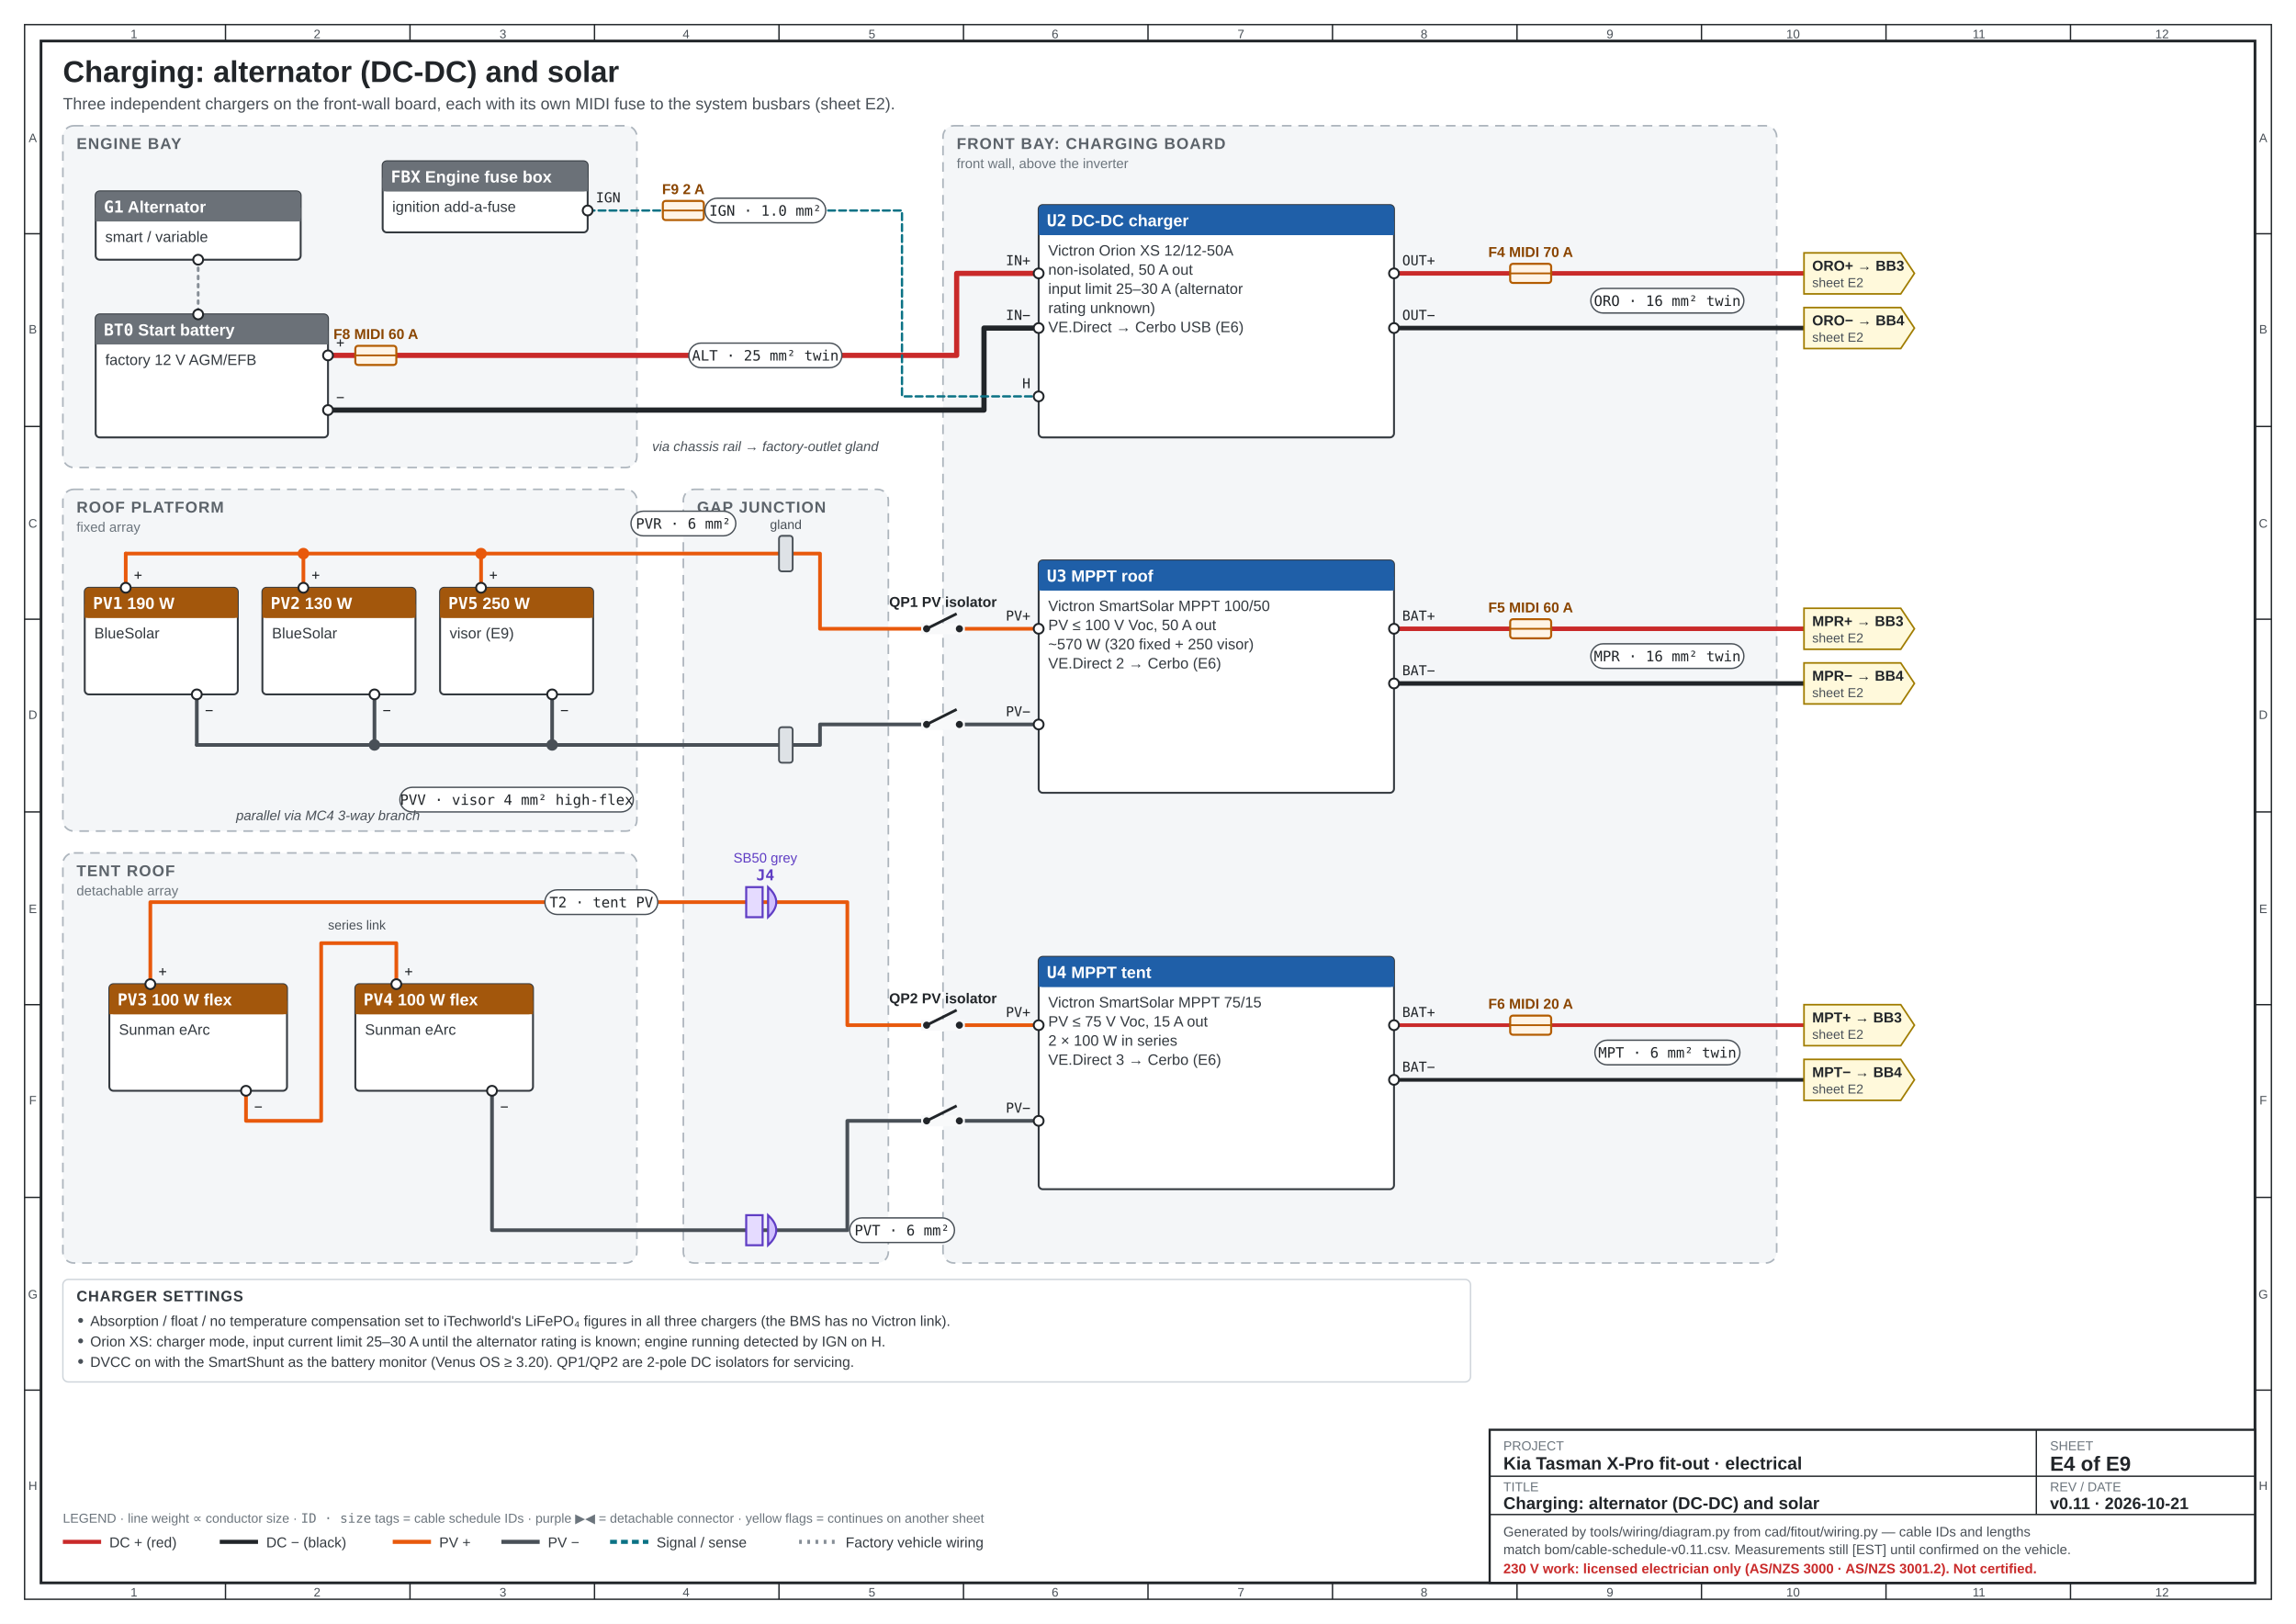
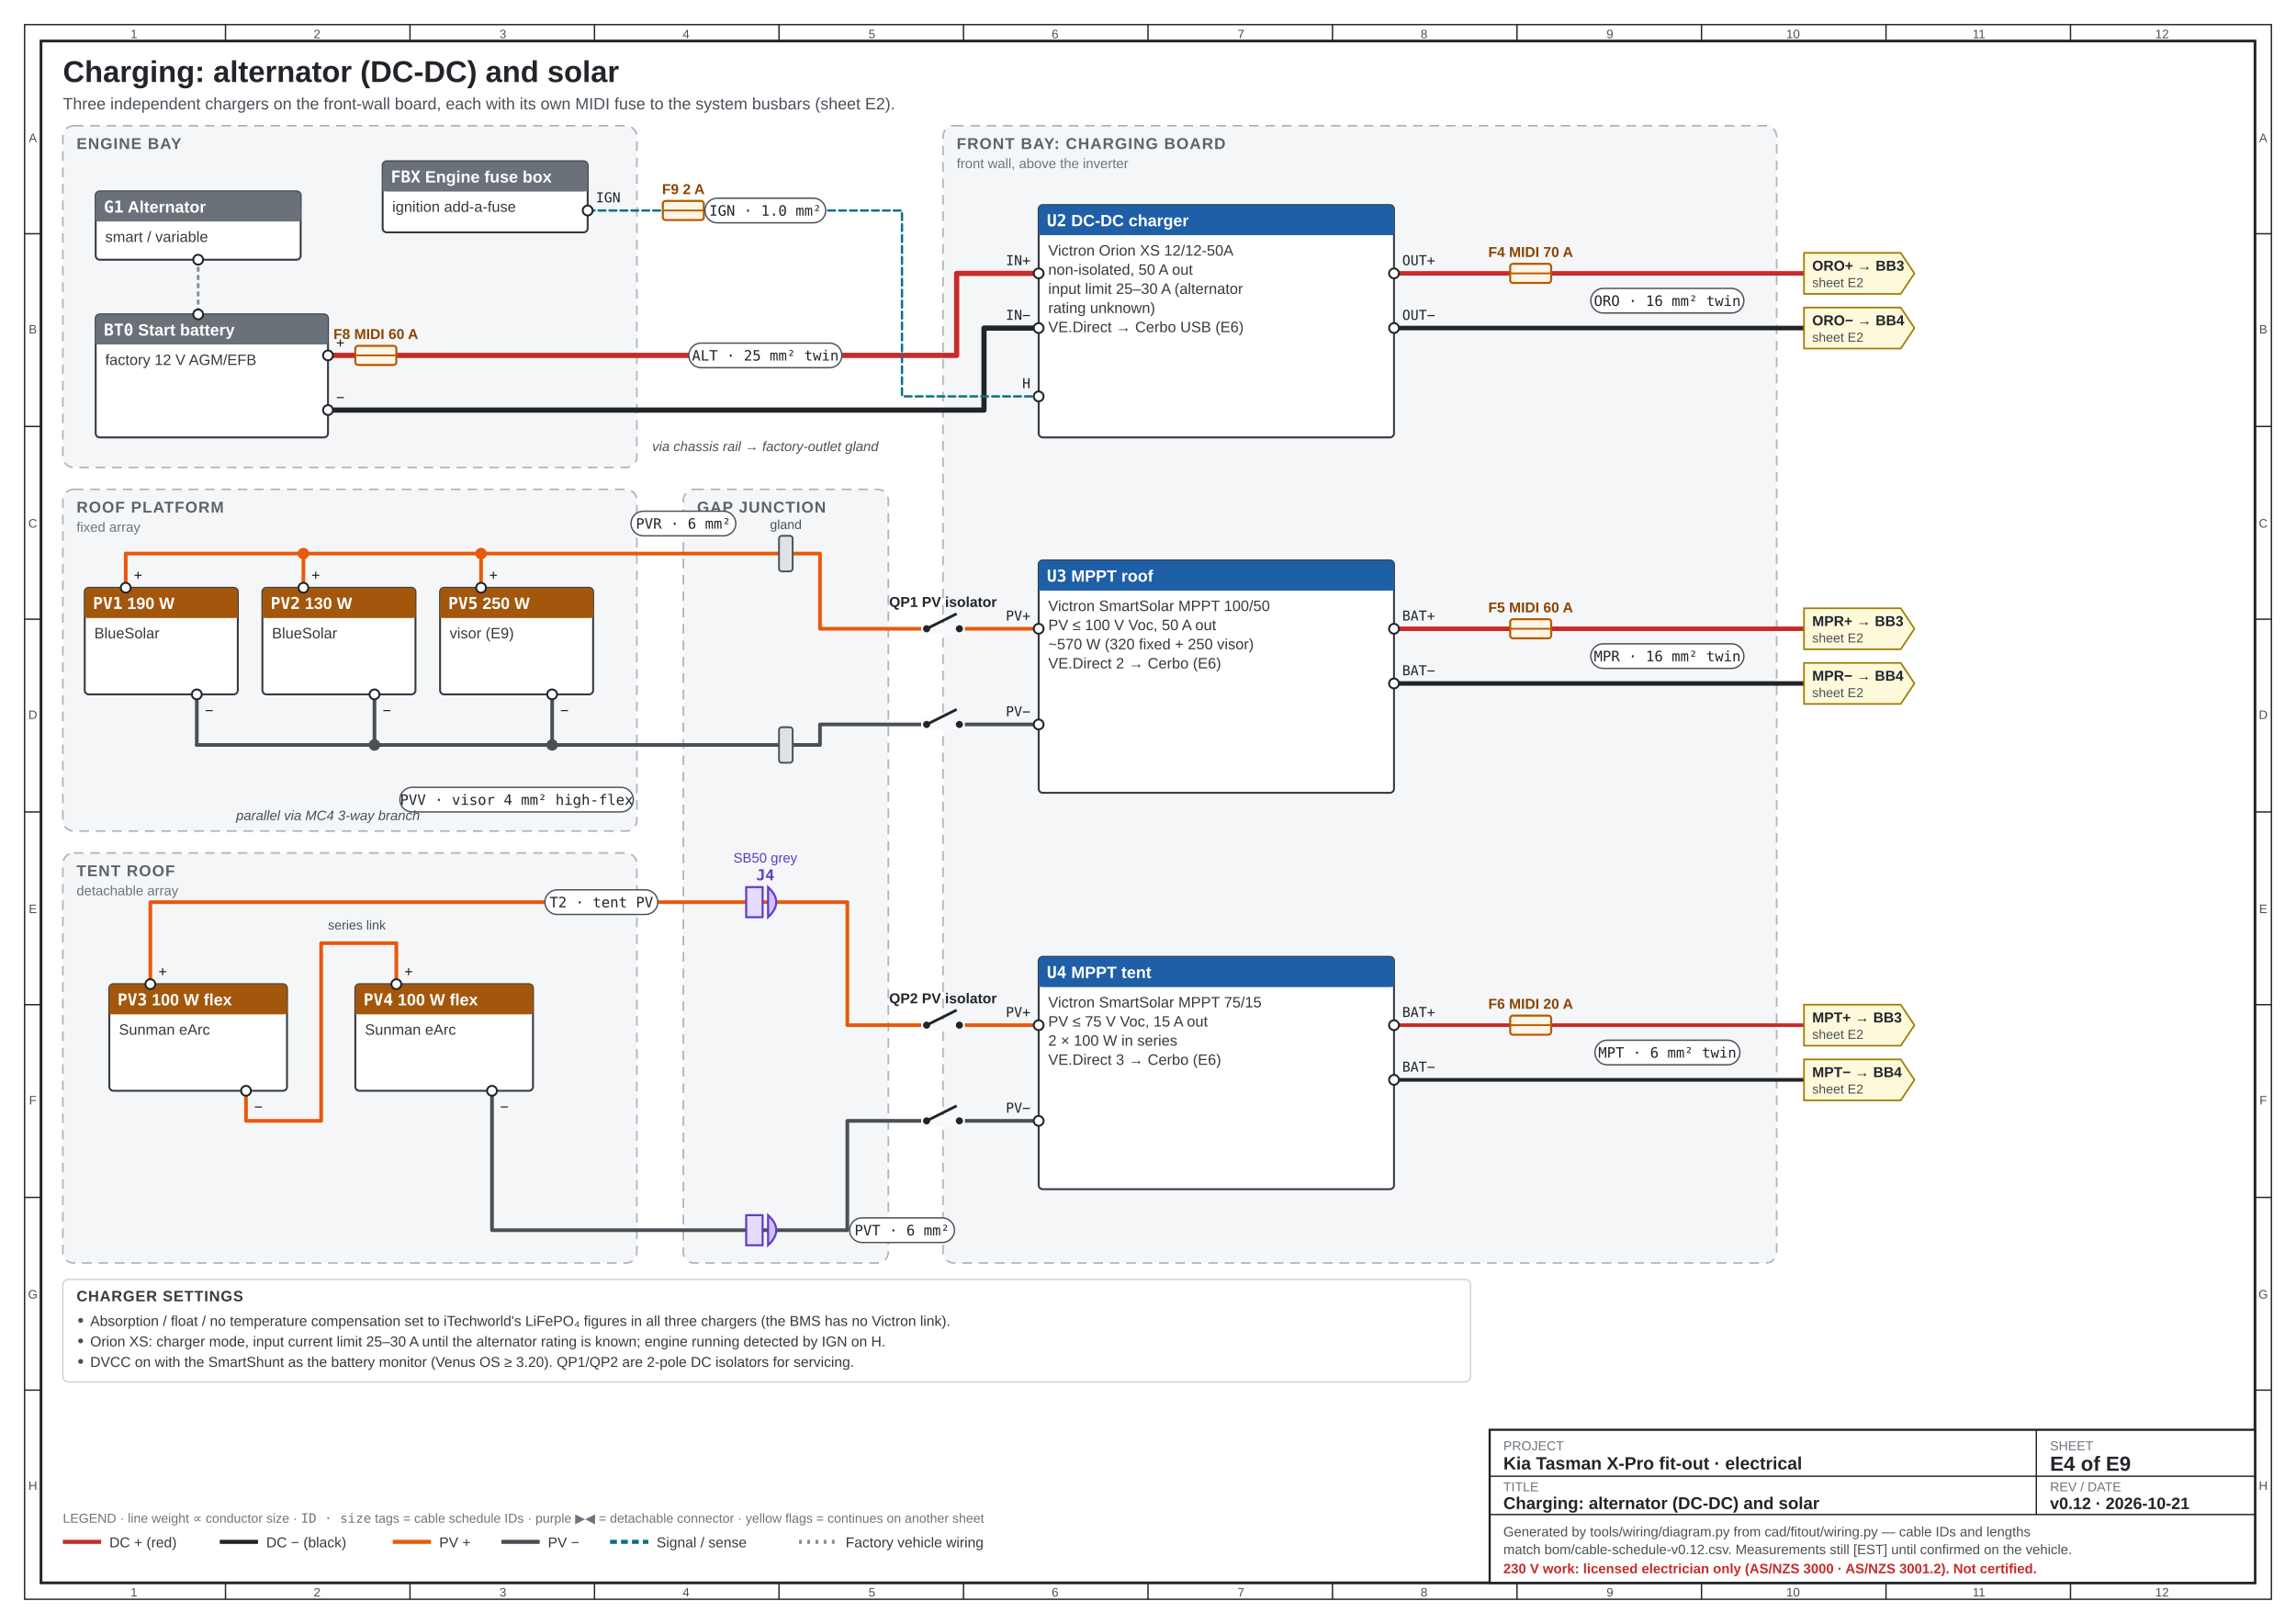
<svg xmlns="http://www.w3.org/2000/svg" viewBox="0 0 1680 1188" width="1680" height="1188" font-family="'IBM Plex Sans', 'Segoe UI', Arial, sans-serif" role="img" aria-label="Charging: alternator (DC-DC) and solar">
  <rect x="0" y="0" width="1680" height="1188" fill="#ffffff" />
  <rect x="18" y="18" width="1644" height="1152" fill="none" stroke="#212529" stroke-width="1" />
  <rect x="30" y="30" width="1620" height="1128" fill="none" stroke="#212529" stroke-width="2" />
  <text x="98" y="28" font-size="9" text-anchor="middle" fill="#495057">1</text>
  <text x="98" y="1168" font-size="9" text-anchor="middle" fill="#495057">1</text>
  <text x="232" y="28" font-size="9" text-anchor="middle" fill="#495057">2</text>
  <text x="232" y="1168" font-size="9" text-anchor="middle" fill="#495057">2</text>
  <line x1="165" y1="18" x2="165" y2="30" stroke="#212529" />
  <line x1="165" y1="1158" x2="165" y2="1170" stroke="#212529" />
  <text x="368" y="28" font-size="9" text-anchor="middle" fill="#495057">3</text>
  <text x="368" y="1168" font-size="9" text-anchor="middle" fill="#495057">3</text>
  <line x1="300" y1="18" x2="300" y2="30" stroke="#212529" />
  <line x1="300" y1="1158" x2="300" y2="1170" stroke="#212529" />
  <text x="502" y="28" font-size="9" text-anchor="middle" fill="#495057">4</text>
  <text x="502" y="1168" font-size="9" text-anchor="middle" fill="#495057">4</text>
  <line x1="435" y1="18" x2="435" y2="30" stroke="#212529" />
  <line x1="435" y1="1158" x2="435" y2="1170" stroke="#212529" />
  <text x="638" y="28" font-size="9" text-anchor="middle" fill="#495057">5</text>
  <text x="638" y="1168" font-size="9" text-anchor="middle" fill="#495057">5</text>
  <line x1="570" y1="18" x2="570" y2="30" stroke="#212529" />
  <line x1="570" y1="1158" x2="570" y2="1170" stroke="#212529" />
  <text x="772" y="28" font-size="9" text-anchor="middle" fill="#495057">6</text>
  <text x="772" y="1168" font-size="9" text-anchor="middle" fill="#495057">6</text>
  <line x1="705" y1="18" x2="705" y2="30" stroke="#212529" />
  <line x1="705" y1="1158" x2="705" y2="1170" stroke="#212529" />
  <text x="908" y="28" font-size="9" text-anchor="middle" fill="#495057">7</text>
  <text x="908" y="1168" font-size="9" text-anchor="middle" fill="#495057">7</text>
  <line x1="840" y1="18" x2="840" y2="30" stroke="#212529" />
  <line x1="840" y1="1158" x2="840" y2="1170" stroke="#212529" />
  <text x="1042" y="28" font-size="9" text-anchor="middle" fill="#495057">8</text>
  <text x="1042" y="1168" font-size="9" text-anchor="middle" fill="#495057">8</text>
  <line x1="975" y1="18" x2="975" y2="30" stroke="#212529" />
  <line x1="975" y1="1158" x2="975" y2="1170" stroke="#212529" />
  <text x="1178" y="28" font-size="9" text-anchor="middle" fill="#495057">9</text>
  <text x="1178" y="1168" font-size="9" text-anchor="middle" fill="#495057">9</text>
  <line x1="1110" y1="18" x2="1110" y2="30" stroke="#212529" />
  <line x1="1110" y1="1158" x2="1110" y2="1170" stroke="#212529" />
  <text x="1312" y="28" font-size="9" text-anchor="middle" fill="#495057">10</text>
  <text x="1312" y="1168" font-size="9" text-anchor="middle" fill="#495057">10</text>
  <line x1="1245" y1="18" x2="1245" y2="30" stroke="#212529" />
  <line x1="1245" y1="1158" x2="1245" y2="1170" stroke="#212529" />
  <text x="1448" y="28" font-size="9" text-anchor="middle" fill="#495057">11</text>
  <text x="1448" y="1168" font-size="9" text-anchor="middle" fill="#495057">11</text>
  <line x1="1380" y1="18" x2="1380" y2="30" stroke="#212529" />
  <line x1="1380" y1="1158" x2="1380" y2="1170" stroke="#212529" />
  <text x="1582" y="28" font-size="9" text-anchor="middle" fill="#495057">12</text>
  <text x="1582" y="1168" font-size="9" text-anchor="middle" fill="#495057">12</text>
  <line x1="1515" y1="18" x2="1515" y2="30" stroke="#212529" />
  <line x1="1515" y1="1158" x2="1515" y2="1170" stroke="#212529" />
  <text x="24" y="104" font-size="9" text-anchor="middle" fill="#495057">A</text>
  <text x="1656" y="104" font-size="9" text-anchor="middle" fill="#495057">A</text>
  <text x="24" y="244" font-size="9" text-anchor="middle" fill="#495057">B</text>
  <text x="1656" y="244" font-size="9" text-anchor="middle" fill="#495057">B</text>
  <line x1="18" y1="171" x2="30" y2="171" stroke="#212529" />
  <line x1="1650" y1="171" x2="1662" y2="171" stroke="#212529" />
  <text x="24" y="386" font-size="9" text-anchor="middle" fill="#495057">C</text>
  <text x="1656" y="386" font-size="9" text-anchor="middle" fill="#495057">C</text>
  <line x1="18" y1="312" x2="30" y2="312" stroke="#212529" />
  <line x1="1650" y1="312" x2="1662" y2="312" stroke="#212529" />
  <text x="24" y="526" font-size="9" text-anchor="middle" fill="#495057">D</text>
  <text x="1656" y="526" font-size="9" text-anchor="middle" fill="#495057">D</text>
  <line x1="18" y1="453" x2="30" y2="453" stroke="#212529" />
  <line x1="1650" y1="453" x2="1662" y2="453" stroke="#212529" />
  <text x="24" y="668" font-size="9" text-anchor="middle" fill="#495057">E</text>
  <text x="1656" y="668" font-size="9" text-anchor="middle" fill="#495057">E</text>
  <line x1="18" y1="594" x2="30" y2="594" stroke="#212529" />
  <line x1="1650" y1="594" x2="1662" y2="594" stroke="#212529" />
  <text x="24" y="808" font-size="9" text-anchor="middle" fill="#495057">F</text>
  <text x="1656" y="808" font-size="9" text-anchor="middle" fill="#495057">F</text>
  <line x1="18" y1="735" x2="30" y2="735" stroke="#212529" />
  <line x1="1650" y1="735" x2="1662" y2="735" stroke="#212529" />
  <text x="24" y="950" font-size="9" text-anchor="middle" fill="#495057">G</text>
  <text x="1656" y="950" font-size="9" text-anchor="middle" fill="#495057">G</text>
  <line x1="18" y1="876" x2="30" y2="876" stroke="#212529" />
  <line x1="1650" y1="876" x2="1662" y2="876" stroke="#212529" />
  <text x="24" y="1090" font-size="9" text-anchor="middle" fill="#495057">H</text>
  <text x="1656" y="1090" font-size="9" text-anchor="middle" fill="#495057">H</text>
  <line x1="18" y1="1017" x2="30" y2="1017" stroke="#212529" />
  <line x1="1650" y1="1017" x2="1662" y2="1017" stroke="#212529" />
  <text x="46" y="60" font-size="22" font-weight="700" fill="#212529">Charging: alternator (DC-DC) and solar</text>
  <text x="46" y="80" font-size="12" fill="#495057">Three independent chargers on the front-wall board, each with its own MIDI fuse to the system busbars (sheet E2).</text>
  <rect x="1090" y="1046" width="560" height="112" fill="#ffffff" stroke="#212529" stroke-width="1.6" />
  <line x1="1090" y1="1080" x2="1650" y2="1080" stroke="#212529" />
  <line x1="1090" y1="1108" x2="1650" y2="1108" stroke="#212529" />
  <line x1="1490" y1="1080" x2="1490" y2="1108" stroke="#212529" />
  <line x1="1490" y1="1046" x2="1490" y2="1080" stroke="#212529" />
  <text x="1100" y="1061" font-size="9.5" fill="#6c757d">PROJECT</text>
  <text x="1100" y="1075" font-size="13" font-weight="700" fill="#212529">Kia Tasman X-Pro fit-out · electrical</text>
  <text x="1500" y="1061" font-size="9.5" fill="#6c757d">SHEET</text>
  <text x="1500" y="1076" font-size="15" font-weight="700" fill="#212529">E4 of E9</text>
  <text x="1100" y="1091" font-size="9.5" fill="#6c757d">TITLE</text>
  <text x="1100" y="1104" font-size="12.5" font-weight="600" fill="#212529">Charging: alternator (DC-DC) and solar</text>
  <text x="1500" y="1091" font-size="9.5" fill="#6c757d">REV / DATE</text>
-   <text x="1500" y="1104" font-size="12" font-weight="600" fill="#212529">v0.11 · 2026-10-21</text>
+   <text x="1500" y="1104" font-size="12" font-weight="600" fill="#212529">v0.12 · 2026-10-21</text>
  <text x="1100" y="1124" font-size="10" fill="#495057">Generated by tools/wiring/diagram.py from cad/fitout/wiring.py — cable IDs and lengths</text>
-   <text x="1100" y="1137" font-size="10" fill="#495057">match bom/cable-schedule-v0.11.csv. Measurements still [EST] until confirmed on the vehicle.</text>
+   <text x="1100" y="1137" font-size="10" fill="#495057">match bom/cable-schedule-v0.12.csv. Measurements still [EST] until confirmed on the vehicle.</text>
  <text x="1100" y="1151" font-size="10" font-weight="700" fill="#c92a2a">230 V work: licensed electrician only (AS/NZS 3000 · AS/NZS 3001.2). Not certified.</text>
  <line x1="46" y1="1128" x2="74" y2="1128" stroke="#c92a2a" stroke-width="3" />
  <text x="80" y="1132" font-size="10.5" fill="#343a40">DC + (red)</text>
  <line x1="160.8" y1="1128" x2="188.8" y2="1128" stroke="#212529" stroke-width="3" />
  <text x="194.8" y="1132" font-size="10.5" fill="#343a40">DC − (black)</text>
  <line x1="287.36" y1="1128" x2="315.36" y2="1128" stroke="#e8590c" stroke-width="3" />
  <text x="321.36" y="1132" font-size="10.5" fill="#343a40">PV +</text>
  <line x1="366.88" y1="1128" x2="394.88" y2="1128" stroke="#495057" stroke-width="3" />
  <text x="400.88" y="1132" font-size="10.5" fill="#343a40">PV −</text>
  <line x1="446.4" y1="1128" x2="474.4" y2="1128" stroke="#0b7285" stroke-width="3" stroke-dasharray="5 3" />
  <text x="480.4" y="1132" font-size="10.5" fill="#343a40">Signal / sense</text>
  <line x1="584.72" y1="1128" x2="612.72" y2="1128" stroke="#868e96" stroke-width="3" stroke-dasharray="2 4" />
  <text x="618.72" y="1132" font-size="10.5" fill="#343a40">Factory vehicle wiring</text>
  <text x="46" y="1114" font-size="9.5" fill="#6c757d">LEGEND · line weight ∝ conductor size · <tspan font-family="'IBM Plex Mono', Consolas, monospace">ID · size</tspan> tags = cable schedule IDs · purple ▶◀ = detachable connector · yellow flags = continues on another sheet</text>
  <rect x="46" y="92" width="420" height="250" rx="8" fill="#f4f6f8" stroke="#adb5bd" stroke-width="1.2" stroke-dasharray="7 5" />
  <text x="56" y="109" font-size="11.5" font-weight="700" letter-spacing="0.06em" fill="#5c636a">ENGINE BAY</text>
  <rect x="46" y="358" width="420" height="250" rx="8" fill="#f4f6f8" stroke="#adb5bd" stroke-width="1.2" stroke-dasharray="7 5" />
  <text x="56" y="375" font-size="11.5" font-weight="700" letter-spacing="0.06em" fill="#5c636a">ROOF PLATFORM</text>
  <text x="56" y="389" font-size="10" fill="#6c757d">fixed array</text>
  <rect x="46" y="624" width="420" height="300" rx="8" fill="#f4f6f8" stroke="#adb5bd" stroke-width="1.2" stroke-dasharray="7 5" />
  <text x="56" y="641" font-size="11.5" font-weight="700" letter-spacing="0.06em" fill="#5c636a">TENT ROOF</text>
  <text x="56" y="655" font-size="10" fill="#6c757d">detachable array</text>
  <rect x="500" y="358" width="150" height="566" rx="8" fill="#f4f6f8" stroke="#adb5bd" stroke-width="1.2" stroke-dasharray="7 5" />
  <text x="510" y="375" font-size="11.5" font-weight="700" letter-spacing="0.06em" fill="#5c636a">GAP JUNCTION</text>
  <rect x="690" y="92" width="610" height="832" rx="8" fill="#f4f6f8" stroke="#adb5bd" stroke-width="1.2" stroke-dasharray="7 5" />
  <text x="700" y="109" font-size="11.5" font-weight="700" letter-spacing="0.06em" fill="#5c636a">FRONT BAY: CHARGING BOARD</text>
  <text x="700" y="123" font-size="10" fill="#6c757d">front wall, above the inverter</text>
  <polyline points="145.0,190.0 145.0,230.0" fill="none" stroke="#868e96" stroke-width="2.0" stroke-dasharray="2 4" stroke-linejoin="round" stroke-linecap="round" />
  <polyline points="240.0,260.0 700.0,260.0 700.0,200.0 760.0,200.0" fill="none" stroke="#c92a2a" stroke-width="3.8" stroke-linejoin="round" stroke-linecap="round" />
  <polyline points="240.0,300.0 720.0,300.0 720.0,240.0 760.0,240.0" fill="none" stroke="#212529" stroke-width="3.8" stroke-linejoin="round" stroke-linecap="round" />
  <polyline points="430.0,154.0 660.0,154.0 660.0,290.0 760.0,290.0" fill="none" stroke="#0b7285" stroke-width="1.7" stroke-dasharray="5 3" stroke-linejoin="round" stroke-linecap="round" />
  <polyline points="92.0,430.0 92.0,405.0" fill="none" stroke="#e8590c" stroke-width="2.7" stroke-linejoin="round" stroke-linecap="round" />
  <polyline points="144.0,508.0 144.0,545.0" fill="none" stroke="#495057" stroke-width="2.7" stroke-linejoin="round" stroke-linecap="round" />
  <polyline points="222.0,430.0 222.0,405.0" fill="none" stroke="#e8590c" stroke-width="2.7" stroke-linejoin="round" stroke-linecap="round" />
  <polyline points="274.0,508.0 274.0,545.0" fill="none" stroke="#495057" stroke-width="2.7" stroke-linejoin="round" stroke-linecap="round" />
  <polyline points="352.0,430.0 352.0,405.0" fill="none" stroke="#e8590c" stroke-width="2.7" stroke-linejoin="round" stroke-linecap="round" />
  <polyline points="404.0,508.0 404.0,545.0" fill="none" stroke="#495057" stroke-width="2.7" stroke-linejoin="round" stroke-linecap="round" />
  <polyline points="92.0,405.0 600.0,405.0 600.0,460.0 760.0,460.0" fill="none" stroke="#e8590c" stroke-width="2.7" stroke-linejoin="round" stroke-linecap="round" />
  <polyline points="144.0,545.0 600.0,545.0 600.0,530.0 760.0,530.0" fill="none" stroke="#495057" stroke-width="2.7" stroke-linejoin="round" stroke-linecap="round" />
  <polyline points="180.0,798.0 180.0,820.0 235.0,820.0 235.0,690.0 290.0,690.0 290.0,720.0" fill="none" stroke="#e8590c" stroke-width="2.7" stroke-linejoin="round" stroke-linecap="round" />
  <polyline points="110.0,720.0 110.0,660.0 620.0,660.0 620.0,750.0 760.0,750.0" fill="none" stroke="#e8590c" stroke-width="2.7" stroke-linejoin="round" stroke-linecap="round" />
  <polyline points="360.0,798.0 360.0,900.0 620.0,900.0 620.0,820.0 760.0,820.0" fill="none" stroke="#495057" stroke-width="2.7" stroke-linejoin="round" stroke-linecap="round" />
  <polyline points="1020.0,200.0 1320.0,200.0" fill="none" stroke="#c92a2a" stroke-width="3.3" stroke-linejoin="round" stroke-linecap="round" />
  <polyline points="1020.0,240.0 1320.0,240.0" fill="none" stroke="#212529" stroke-width="3.3" stroke-linejoin="round" stroke-linecap="round" />
  <polyline points="1020.0,460.0 1320.0,460.0" fill="none" stroke="#c92a2a" stroke-width="3.3" stroke-linejoin="round" stroke-linecap="round" />
  <polyline points="1020.0,500.0 1320.0,500.0" fill="none" stroke="#212529" stroke-width="3.3" stroke-linejoin="round" stroke-linecap="round" />
  <polyline points="1020.0,750.0 1320.0,750.0" fill="none" stroke="#c92a2a" stroke-width="2.7" stroke-linejoin="round" stroke-linecap="round" />
  <polyline points="1020.0,790.0 1320.0,790.0" fill="none" stroke="#212529" stroke-width="2.7" stroke-linejoin="round" stroke-linecap="round" />
  <rect x="260" y="253" width="30" height="14" rx="2" fill="#fff4e6" stroke="#b35c00" stroke-width="1.5" />
  <line x1="260" y1="260" x2="290" y2="260" stroke="#b35c00" stroke-width="1.3" />
  <text x="275.0" y="248.0" font-size="10.5" text-anchor="middle" font-weight="600" fill="#8a4500">F8 MIDI 60 A</text>
  <rect x="485" y="147" width="30" height="14" rx="2" fill="#fff4e6" stroke="#b35c00" stroke-width="1.5" />
  <line x1="485" y1="154" x2="515" y2="154" stroke="#b35c00" stroke-width="1.3" />
  <text x="500.0" y="142.0" font-size="10.5" text-anchor="middle" font-weight="600" fill="#8a4500">F9 2 A</text>
  <circle cx="222" cy="405" r="4.2" fill="#e8590c" />
  <circle cx="274" cy="545" r="4.2" fill="#495057" />
  <circle cx="352" cy="405" r="4.2" fill="#e8590c" />
  <circle cx="404" cy="545" r="4.2" fill="#495057" />
  <rect x="570" y="392" width="10" height="26" rx="2" fill="#dee2e6" stroke="#495057" stroke-width="1.3" />
  <text x="575.0" y="387.0" font-size="9.5" text-anchor="middle" font-weight="400" fill="#495057">gland</text>
  <rect x="570" y="532" width="10" height="26" rx="2" fill="#dee2e6" stroke="#495057" stroke-width="1.3" />
  <rect x="674" y="456" width="32" height="8" fill="#f8f9fa" />
  <circle cx="678" cy="460" r="2.6" fill="#212529" />
  <circle cx="702" cy="460" r="2.6" fill="#212529" />
  <line x1="678" y1="460" x2="700" y2="449" stroke="#212529" stroke-width="2" />
  <text x="690.0" y="444.0" font-size="10.5" text-anchor="middle" font-weight="600" fill="#212529">QP1 PV isolator</text>
  <rect x="674" y="526" width="32" height="8" fill="#f8f9fa" />
  <circle cx="678" cy="530" r="2.6" fill="#212529" />
  <circle cx="702" cy="530" r="2.6" fill="#212529" />
  <line x1="678" y1="530" x2="700" y2="519" stroke="#212529" stroke-width="2" />
  <text x="690.0" y="550.0" font-size="10.5" text-anchor="middle" font-weight="600" fill="#212529"> </text>
  <path d="M546,649 L558,649 L558,671 L546,671 Z" fill="#e5dbff" stroke="#5f3dc4" stroke-width="1.5" />
  <path d="M562,649 Q574,660 562,671 Z" fill="#d0bfff" stroke="#5f3dc4" stroke-width="1.5" />
  <text x="560.0" y="644.0" font-size="11" text-anchor="middle" font-weight="700" fill="#5f3dc4" font-family="'IBM Plex Mono', Consolas, monospace">J4</text>
  <text x="560.0" y="631.0" font-size="10" text-anchor="middle" font-weight="400" fill="#5f3dc4">SB50 grey</text>
  <path d="M546,889 L558,889 L558,911 L546,911 Z" fill="#e5dbff" stroke="#5f3dc4" stroke-width="1.5" />
  <path d="M562,889 Q574,900 562,911 Z" fill="#d0bfff" stroke="#5f3dc4" stroke-width="1.5" />
  <text x="560.0" y="926.0" font-size="11" text-anchor="middle" font-weight="700" fill="#5f3dc4" font-family="'IBM Plex Mono', Consolas, monospace" />
  <rect x="674" y="746" width="32" height="8" fill="#f8f9fa" />
  <circle cx="678" cy="750" r="2.6" fill="#212529" />
  <circle cx="702" cy="750" r="2.6" fill="#212529" />
  <line x1="678" y1="750" x2="700" y2="739" stroke="#212529" stroke-width="2" />
  <text x="690.0" y="734.0" font-size="10.5" text-anchor="middle" font-weight="600" fill="#212529">QP2 PV isolator</text>
  <rect x="674" y="816" width="32" height="8" fill="#f8f9fa" />
  <circle cx="678" cy="820" r="2.6" fill="#212529" />
  <circle cx="702" cy="820" r="2.6" fill="#212529" />
  <line x1="678" y1="820" x2="700" y2="809" stroke="#212529" stroke-width="2" />
  <text x="690.0" y="840.0" font-size="10.5" text-anchor="middle" font-weight="600" fill="#212529"> </text>
  <rect x="1105" y="193" width="30" height="14" rx="2" fill="#fff4e6" stroke="#b35c00" stroke-width="1.5" />
  <line x1="1105" y1="200" x2="1135" y2="200" stroke="#b35c00" stroke-width="1.3" />
  <text x="1120.0" y="188.0" font-size="10.5" text-anchor="middle" font-weight="600" fill="#8a4500">F4 MIDI 70 A</text>
  <rect x="1105" y="453" width="30" height="14" rx="2" fill="#fff4e6" stroke="#b35c00" stroke-width="1.5" />
  <line x1="1105" y1="460" x2="1135" y2="460" stroke="#b35c00" stroke-width="1.3" />
  <text x="1120.0" y="448.0" font-size="10.5" text-anchor="middle" font-weight="600" fill="#8a4500">F5 MIDI 60 A</text>
  <rect x="1105" y="743" width="30" height="14" rx="2" fill="#fff4e6" stroke="#b35c00" stroke-width="1.5" />
  <line x1="1105" y1="750" x2="1135" y2="750" stroke="#b35c00" stroke-width="1.3" />
  <text x="1120.0" y="738.0" font-size="10.5" text-anchor="middle" font-weight="600" fill="#8a4500">F6 MIDI 20 A</text>
  <g class="blk">
    <rect x="70" y="140" width="150" height="50" rx="3" fill="#ffffff" stroke="#343a40" stroke-width="1.4" />
    <rect x="70" y="140" width="150" height="22" rx="3" fill="#6b7178" />
    <rect x="70" y="152" width="150" height="10" fill="#6b7178" />
    <text x="76" y="155.5" font-size="12" font-weight="600" fill="#fff">
      <tspan font-family="'IBM Plex Mono', Consolas, monospace" font-weight="700">G1</tspan>  Alternator</text>
    <text x="77" y="177" font-size="11" fill="#343a40">smart / variable</text>
    <circle cx="145" cy="190" r="3.6" fill="#fff" stroke="#212529" stroke-width="1.4" />
  </g>
  <g class="blk">
    <rect x="70" y="230" width="170" height="90" rx="3" fill="#ffffff" stroke="#343a40" stroke-width="1.4" />
    <rect x="70" y="230" width="170" height="22" rx="3" fill="#6b7178" />
    <rect x="70" y="242" width="170" height="10" fill="#6b7178" />
    <text x="76" y="245.5" font-size="12" font-weight="600" fill="#fff">
      <tspan font-family="'IBM Plex Mono', Consolas, monospace" font-weight="700">BT0</tspan>  Start battery</text>
    <text x="77" y="267" font-size="11" fill="#343a40">factory 12 V AGM/EFB</text>
    <circle cx="145" cy="230" r="3.6" fill="#fff" stroke="#212529" stroke-width="1.4" />
    <circle cx="240" cy="260" r="3.6" fill="#fff" stroke="#212529" stroke-width="1.4" />
    <text x="246" y="254" font-size="10" font-family="'IBM Plex Mono', Consolas, monospace" fill="#212529">+</text>
    <circle cx="240" cy="300" r="3.6" fill="#fff" stroke="#212529" stroke-width="1.4" />
    <text x="246" y="294" font-size="10" font-family="'IBM Plex Mono', Consolas, monospace" fill="#212529">−</text>
  </g>
  <g class="blk">
    <rect x="280" y="118" width="150" height="52" rx="3" fill="#ffffff" stroke="#343a40" stroke-width="1.4" />
    <rect x="280" y="118" width="150" height="22" rx="3" fill="#6b7178" />
    <rect x="280" y="130" width="150" height="10" fill="#6b7178" />
    <text x="286" y="133.5" font-size="12" font-weight="600" fill="#fff">
      <tspan font-family="'IBM Plex Mono', Consolas, monospace" font-weight="700">FBX</tspan>  Engine fuse box</text>
    <text x="287" y="155" font-size="11" fill="#343a40">ignition add-a-fuse</text>
    <circle cx="430" cy="154" r="3.6" fill="#fff" stroke="#212529" stroke-width="1.4" />
    <text x="436" y="148" font-size="10" font-family="'IBM Plex Mono', Consolas, monospace" fill="#212529">IGN</text>
  </g>
  <g class="blk">
    <rect x="760" y="150" width="260" height="170" rx="3" fill="#ffffff" stroke="#343a40" stroke-width="1.4" />
    <rect x="760" y="150" width="260" height="22" rx="3" fill="#1f5fa8" />
    <rect x="760" y="162" width="260" height="10" fill="#1f5fa8" />
    <text x="766" y="165.5" font-size="12" font-weight="600" fill="#fff">
      <tspan font-family="'IBM Plex Mono', Consolas, monospace" font-weight="700">U2</tspan>  DC-DC charger</text>
    <text x="767" y="187" font-size="11" fill="#343a40">Victron Orion XS 12/12-50A</text>
    <text x="767" y="201" font-size="11" fill="#343a40">non-isolated, 50 A out</text>
    <text x="767" y="215" font-size="11" fill="#343a40">input limit 25–30 A (alternator</text>
    <text x="767" y="229" font-size="11" fill="#343a40">rating unknown)</text>
    <text x="767" y="243" font-size="11" fill="#343a40">VE.Direct → Cerbo USB (E6)</text>
    <circle cx="760" cy="200" r="3.6" fill="#fff" stroke="#212529" stroke-width="1.4" />
    <text x="754" y="194" font-size="10" font-family="'IBM Plex Mono', Consolas, monospace" fill="#212529" text-anchor="end">IN+</text>
    <circle cx="760" cy="240" r="3.6" fill="#fff" stroke="#212529" stroke-width="1.4" />
    <text x="754" y="234" font-size="10" font-family="'IBM Plex Mono', Consolas, monospace" fill="#212529" text-anchor="end">IN−</text>
    <circle cx="760" cy="290" r="3.6" fill="#fff" stroke="#212529" stroke-width="1.4" />
    <text x="754" y="284" font-size="10" font-family="'IBM Plex Mono', Consolas, monospace" fill="#212529" text-anchor="end">H</text>
    <circle cx="1020" cy="200" r="3.6" fill="#fff" stroke="#212529" stroke-width="1.4" />
    <text x="1026" y="194" font-size="10" font-family="'IBM Plex Mono', Consolas, monospace" fill="#212529">OUT+</text>
    <circle cx="1020" cy="240" r="3.6" fill="#fff" stroke="#212529" stroke-width="1.4" />
    <text x="1026" y="234" font-size="10" font-family="'IBM Plex Mono', Consolas, monospace" fill="#212529">OUT−</text>
  </g>
  <g class="blk">
    <rect x="62" y="430" width="112" height="78" rx="3" fill="#ffffff" stroke="#343a40" stroke-width="1.4" />
    <rect x="62" y="430" width="112" height="22" rx="3" fill="#a3570c" />
    <rect x="62" y="442" width="112" height="10" fill="#a3570c" />
    <text x="68" y="445.5" font-size="12" font-weight="600" fill="#fff">
      <tspan font-family="'IBM Plex Mono', Consolas, monospace" font-weight="700">PV1</tspan>  190 W</text>
    <text x="69" y="467" font-size="11" fill="#343a40">BlueSolar</text>
    <circle cx="92" cy="430" r="3.6" fill="#fff" stroke="#212529" stroke-width="1.4" />
    <text x="98" y="424" font-size="10" font-family="'IBM Plex Mono', Consolas, monospace" fill="#212529">+</text>
    <circle cx="144" cy="508" r="3.6" fill="#fff" stroke="#212529" stroke-width="1.4" />
    <text x="150" y="523" font-size="10" font-family="'IBM Plex Mono', Consolas, monospace" fill="#212529">−</text>
  </g>
  <g class="blk">
    <rect x="192" y="430" width="112" height="78" rx="3" fill="#ffffff" stroke="#343a40" stroke-width="1.4" />
    <rect x="192" y="430" width="112" height="22" rx="3" fill="#a3570c" />
    <rect x="192" y="442" width="112" height="10" fill="#a3570c" />
    <text x="198" y="445.5" font-size="12" font-weight="600" fill="#fff">
      <tspan font-family="'IBM Plex Mono', Consolas, monospace" font-weight="700">PV2</tspan>  130 W</text>
    <text x="199" y="467" font-size="11" fill="#343a40">BlueSolar</text>
    <circle cx="222" cy="430" r="3.6" fill="#fff" stroke="#212529" stroke-width="1.4" />
    <text x="228" y="424" font-size="10" font-family="'IBM Plex Mono', Consolas, monospace" fill="#212529">+</text>
    <circle cx="274" cy="508" r="3.6" fill="#fff" stroke="#212529" stroke-width="1.4" />
    <text x="280" y="523" font-size="10" font-family="'IBM Plex Mono', Consolas, monospace" fill="#212529">−</text>
  </g>
  <g class="blk">
    <rect x="322" y="430" width="112" height="78" rx="3" fill="#ffffff" stroke="#343a40" stroke-width="1.4" />
    <rect x="322" y="430" width="112" height="22" rx="3" fill="#a3570c" />
    <rect x="322" y="442" width="112" height="10" fill="#a3570c" />
    <text x="328" y="445.5" font-size="12" font-weight="600" fill="#fff">
      <tspan font-family="'IBM Plex Mono', Consolas, monospace" font-weight="700">PV5</tspan>  250 W</text>
    <text x="329" y="467" font-size="11" fill="#343a40">visor (E9)</text>
    <circle cx="352" cy="430" r="3.6" fill="#fff" stroke="#212529" stroke-width="1.4" />
    <text x="358" y="424" font-size="10" font-family="'IBM Plex Mono', Consolas, monospace" fill="#212529">+</text>
    <circle cx="404" cy="508" r="3.6" fill="#fff" stroke="#212529" stroke-width="1.4" />
    <text x="410" y="523" font-size="10" font-family="'IBM Plex Mono', Consolas, monospace" fill="#212529">−</text>
  </g>
  <g class="blk">
    <rect x="760" y="410" width="260" height="170" rx="3" fill="#ffffff" stroke="#343a40" stroke-width="1.4" />
    <rect x="760" y="410" width="260" height="22" rx="3" fill="#1f5fa8" />
    <rect x="760" y="422" width="260" height="10" fill="#1f5fa8" />
    <text x="766" y="425.5" font-size="12" font-weight="600" fill="#fff">
      <tspan font-family="'IBM Plex Mono', Consolas, monospace" font-weight="700">U3</tspan>  MPPT roof</text>
    <text x="767" y="447" font-size="11" fill="#343a40">Victron SmartSolar MPPT 100/50</text>
    <text x="767" y="461" font-size="11" fill="#343a40">PV ≤ 100 V Voc, 50 A out</text>
    <text x="767" y="475" font-size="11" fill="#343a40">~570 W (320 fixed + 250 visor)</text>
    <text x="767" y="489" font-size="11" fill="#343a40">VE.Direct 2 → Cerbo (E6)</text>
    <circle cx="760" cy="460" r="3.6" fill="#fff" stroke="#212529" stroke-width="1.4" />
    <text x="754" y="454" font-size="10" font-family="'IBM Plex Mono', Consolas, monospace" fill="#212529" text-anchor="end">PV+</text>
    <circle cx="760" cy="530" r="3.6" fill="#fff" stroke="#212529" stroke-width="1.4" />
    <text x="754" y="524" font-size="10" font-family="'IBM Plex Mono', Consolas, monospace" fill="#212529" text-anchor="end">PV−</text>
    <circle cx="1020" cy="460" r="3.6" fill="#fff" stroke="#212529" stroke-width="1.4" />
    <text x="1026" y="454" font-size="10" font-family="'IBM Plex Mono', Consolas, monospace" fill="#212529">BAT+</text>
    <circle cx="1020" cy="500" r="3.6" fill="#fff" stroke="#212529" stroke-width="1.4" />
    <text x="1026" y="494" font-size="10" font-family="'IBM Plex Mono', Consolas, monospace" fill="#212529">BAT−</text>
  </g>
  <g class="blk">
    <rect x="80" y="720" width="130" height="78" rx="3" fill="#ffffff" stroke="#343a40" stroke-width="1.4" />
    <rect x="80" y="720" width="130" height="22" rx="3" fill="#a3570c" />
    <rect x="80" y="732" width="130" height="10" fill="#a3570c" />
    <text x="86" y="735.5" font-size="12" font-weight="600" fill="#fff">
      <tspan font-family="'IBM Plex Mono', Consolas, monospace" font-weight="700">PV3</tspan>  100 W flex</text>
    <text x="87" y="757" font-size="11" fill="#343a40">Sunman eArc</text>
    <circle cx="110" cy="720" r="3.6" fill="#fff" stroke="#212529" stroke-width="1.4" />
    <text x="116" y="714" font-size="10" font-family="'IBM Plex Mono', Consolas, monospace" fill="#212529">+</text>
    <circle cx="180" cy="798" r="3.6" fill="#fff" stroke="#212529" stroke-width="1.4" />
    <text x="186" y="813" font-size="10" font-family="'IBM Plex Mono', Consolas, monospace" fill="#212529">−</text>
  </g>
  <g class="blk">
    <rect x="260" y="720" width="130" height="78" rx="3" fill="#ffffff" stroke="#343a40" stroke-width="1.4" />
    <rect x="260" y="720" width="130" height="22" rx="3" fill="#a3570c" />
    <rect x="260" y="732" width="130" height="10" fill="#a3570c" />
    <text x="266" y="735.5" font-size="12" font-weight="600" fill="#fff">
      <tspan font-family="'IBM Plex Mono', Consolas, monospace" font-weight="700">PV4</tspan>  100 W flex</text>
    <text x="267" y="757" font-size="11" fill="#343a40">Sunman eArc</text>
    <circle cx="290" cy="720" r="3.6" fill="#fff" stroke="#212529" stroke-width="1.4" />
    <text x="296" y="714" font-size="10" font-family="'IBM Plex Mono', Consolas, monospace" fill="#212529">+</text>
    <circle cx="360" cy="798" r="3.6" fill="#fff" stroke="#212529" stroke-width="1.4" />
    <text x="366" y="813" font-size="10" font-family="'IBM Plex Mono', Consolas, monospace" fill="#212529">−</text>
  </g>
  <g class="blk">
    <rect x="760" y="700" width="260" height="170" rx="3" fill="#ffffff" stroke="#343a40" stroke-width="1.4" />
    <rect x="760" y="700" width="260" height="22" rx="3" fill="#1f5fa8" />
    <rect x="760" y="712" width="260" height="10" fill="#1f5fa8" />
    <text x="766" y="715.5" font-size="12" font-weight="600" fill="#fff">
      <tspan font-family="'IBM Plex Mono', Consolas, monospace" font-weight="700">U4</tspan>  MPPT tent</text>
    <text x="767" y="737" font-size="11" fill="#343a40">Victron SmartSolar MPPT 75/15</text>
    <text x="767" y="751" font-size="11" fill="#343a40">PV ≤ 75 V Voc, 15 A out</text>
    <text x="767" y="765" font-size="11" fill="#343a40">2 × 100 W in series</text>
    <text x="767" y="779" font-size="11" fill="#343a40">VE.Direct 3 → Cerbo (E6)</text>
    <circle cx="760" cy="750" r="3.6" fill="#fff" stroke="#212529" stroke-width="1.4" />
    <text x="754" y="744" font-size="10" font-family="'IBM Plex Mono', Consolas, monospace" fill="#212529" text-anchor="end">PV+</text>
    <circle cx="760" cy="820" r="3.6" fill="#fff" stroke="#212529" stroke-width="1.4" />
    <text x="754" y="814" font-size="10" font-family="'IBM Plex Mono', Consolas, monospace" fill="#212529" text-anchor="end">PV−</text>
    <circle cx="1020" cy="750" r="3.6" fill="#fff" stroke="#212529" stroke-width="1.4" />
    <text x="1026" y="744" font-size="10" font-family="'IBM Plex Mono', Consolas, monospace" fill="#212529">BAT+</text>
    <circle cx="1020" cy="790" r="3.6" fill="#fff" stroke="#212529" stroke-width="1.4" />
    <text x="1026" y="784" font-size="10" font-family="'IBM Plex Mono', Consolas, monospace" fill="#212529">BAT−</text>
  </g>
  <g>
    <rect x="504.0" y="251.0" width="112.0" height="18" rx="9" fill="#ffffff" stroke="#495057" stroke-width="1" />
    <text x="560.0" y="263.8" font-size="10.5" font-family="'IBM Plex Mono', Consolas, monospace" text-anchor="middle" fill="#212529">ALT · 25 mm² twin</text>
  </g>
  <g>
    <rect x="515.8" y="145.0" width="88.4" height="18" rx="9" fill="#ffffff" stroke="#495057" stroke-width="1" />
    <text x="560.0" y="157.8" font-size="10.5" font-family="'IBM Plex Mono', Consolas, monospace" text-anchor="middle" fill="#212529">IGN · 1.0 mm²</text>
  </g>
  <g>
    <rect x="292.6" y="576.0" width="170.8" height="18" rx="9" fill="#ffffff" stroke="#495057" stroke-width="1" />
    <text x="378.0" y="588.8" font-size="10.5" font-family="'IBM Plex Mono', Consolas, monospace" text-anchor="middle" fill="#212529">PVV · visor 4 mm² high-flex</text>
  </g>
  <g>
    <rect x="461.7" y="374.0" width="76.7" height="18" rx="9" fill="#ffffff" stroke="#495057" stroke-width="1" />
    <text x="500.0" y="386.8" font-size="10.5" font-family="'IBM Plex Mono', Consolas, monospace" text-anchor="middle" fill="#212529">PVR · 6 mm²</text>
  </g>
  <g>
    <rect x="398.7" y="651.0" width="82.6" height="18" rx="9" fill="#ffffff" stroke="#495057" stroke-width="1" />
    <text x="440.0" y="663.8" font-size="10.5" font-family="'IBM Plex Mono', Consolas, monospace" text-anchor="middle" fill="#212529">T2 · tent PV</text>
  </g>
  <g>
    <rect x="621.7" y="891.0" width="76.7" height="18" rx="9" fill="#ffffff" stroke="#495057" stroke-width="1" />
    <text x="660.0" y="903.8" font-size="10.5" font-family="'IBM Plex Mono', Consolas, monospace" text-anchor="middle" fill="#212529">PVT · 6 mm²</text>
  </g>
  <polygon points="1320.0,185.0 1390.8,185.0 1400.8,200.0 1390.8,215.0 1320.0,215.0" fill="#fff9db" stroke="#a07c00" stroke-width="1.2" />
  <text x="1326.0" y="198.0" font-size="10.5" font-weight="600" fill="#212529">ORO+ → BB3</text>
  <text x="1326.0" y="210.0" font-size="9.5" fill="#495057">sheet E2</text>
  <polygon points="1320.0,225.0 1390.8,225.0 1400.8,240.0 1390.8,255.0 1320.0,255.0" fill="#fff9db" stroke="#a07c00" stroke-width="1.2" />
  <text x="1326.0" y="238.0" font-size="10.5" font-weight="600" fill="#212529">ORO− → BB4</text>
  <text x="1326.0" y="250.0" font-size="9.5" fill="#495057">sheet E2</text>
  <g>
    <rect x="1164.0" y="211.0" width="112.0" height="18" rx="9" fill="#ffffff" stroke="#495057" stroke-width="1" />
    <text x="1220.0" y="223.8" font-size="10.5" font-family="'IBM Plex Mono', Consolas, monospace" text-anchor="middle" fill="#212529">ORO · 16 mm² twin</text>
  </g>
  <polygon points="1320.0,445.0 1390.8,445.0 1400.8,460.0 1390.8,475.0 1320.0,475.0" fill="#fff9db" stroke="#a07c00" stroke-width="1.2" />
  <text x="1326.0" y="458.0" font-size="10.5" font-weight="600" fill="#212529">MPR+ → BB3</text>
  <text x="1326.0" y="470.0" font-size="9.5" fill="#495057">sheet E2</text>
  <polygon points="1320.0,485.0 1390.8,485.0 1400.8,500.0 1390.8,515.0 1320.0,515.0" fill="#fff9db" stroke="#a07c00" stroke-width="1.2" />
  <text x="1326.0" y="498.0" font-size="10.5" font-weight="600" fill="#212529">MPR− → BB4</text>
  <text x="1326.0" y="510.0" font-size="9.5" fill="#495057">sheet E2</text>
  <g>
    <rect x="1164.0" y="471.0" width="112.0" height="18" rx="9" fill="#ffffff" stroke="#495057" stroke-width="1" />
    <text x="1220.0" y="483.8" font-size="10.5" font-family="'IBM Plex Mono', Consolas, monospace" text-anchor="middle" fill="#212529">MPR · 16 mm² twin</text>
  </g>
  <polygon points="1320.0,735.0 1390.8,735.0 1400.8,750.0 1390.8,765.0 1320.0,765.0" fill="#fff9db" stroke="#a07c00" stroke-width="1.2" />
  <text x="1326.0" y="748.0" font-size="10.5" font-weight="600" fill="#212529">MPT+ → BB3</text>
  <text x="1326.0" y="760.0" font-size="9.5" fill="#495057">sheet E2</text>
  <polygon points="1320.0,775.0 1390.8,775.0 1400.8,790.0 1390.8,805.0 1320.0,805.0" fill="#fff9db" stroke="#a07c00" stroke-width="1.2" />
  <text x="1326.0" y="788.0" font-size="10.5" font-weight="600" fill="#212529">MPT− → BB4</text>
  <text x="1326.0" y="800.0" font-size="9.5" fill="#495057">sheet E2</text>
  <g>
    <rect x="1167.0" y="761.0" width="106.1" height="18" rx="9" fill="#ffffff" stroke="#495057" stroke-width="1" />
    <text x="1220.0" y="773.8" font-size="10.5" font-family="'IBM Plex Mono', Consolas, monospace" text-anchor="middle" fill="#212529">MPT · 6 mm² twin</text>
  </g>
  <text x="560.0" y="330.0" font-size="10" text-anchor="middle" font-weight="400" fill="#495057" font-style="italic">via chassis rail → factory-outlet gland</text>
  <text x="240.0" y="600.0" font-size="10" text-anchor="middle" font-weight="400" fill="#495057" font-style="italic">parallel via MC4 3-way branch</text>
  <text x="240.0" y="680.0" font-size="9.5" text-anchor="start" font-weight="400" fill="#495057">series link</text>
  <rect x="46" y="936" width="1030" height="75" rx="4" fill="#ffffff" stroke="#ced4da" stroke-width="1" />
  <text x="56" y="952" font-size="11" font-weight="700" letter-spacing="0.05em" fill="#343a40">CHARGER SETTINGS</text>
  <circle cx="59" cy="966" r="1.8" fill="#495057" />
  <text x="66" y="970" font-size="10.5" fill="#343a40">Absorption / float / no temperature compensation set to iTechworld's LiFePO₄ figures in all three chargers (the BMS has no Victron link).</text>
  <circle cx="59" cy="981" r="1.8" fill="#495057" />
  <text x="66" y="985" font-size="10.5" fill="#343a40">Orion XS: charger mode, input current limit 25–30 A until the alternator rating is known; engine running detected by IGN on H.</text>
  <circle cx="59" cy="996" r="1.8" fill="#495057" />
  <text x="66" y="1000" font-size="10.5" fill="#343a40">DVCC on with the SmartShunt as the battery monitor (Venus OS ≥ 3.20). QP1/QP2 are 2-pole DC isolators for servicing.</text>
</svg>
